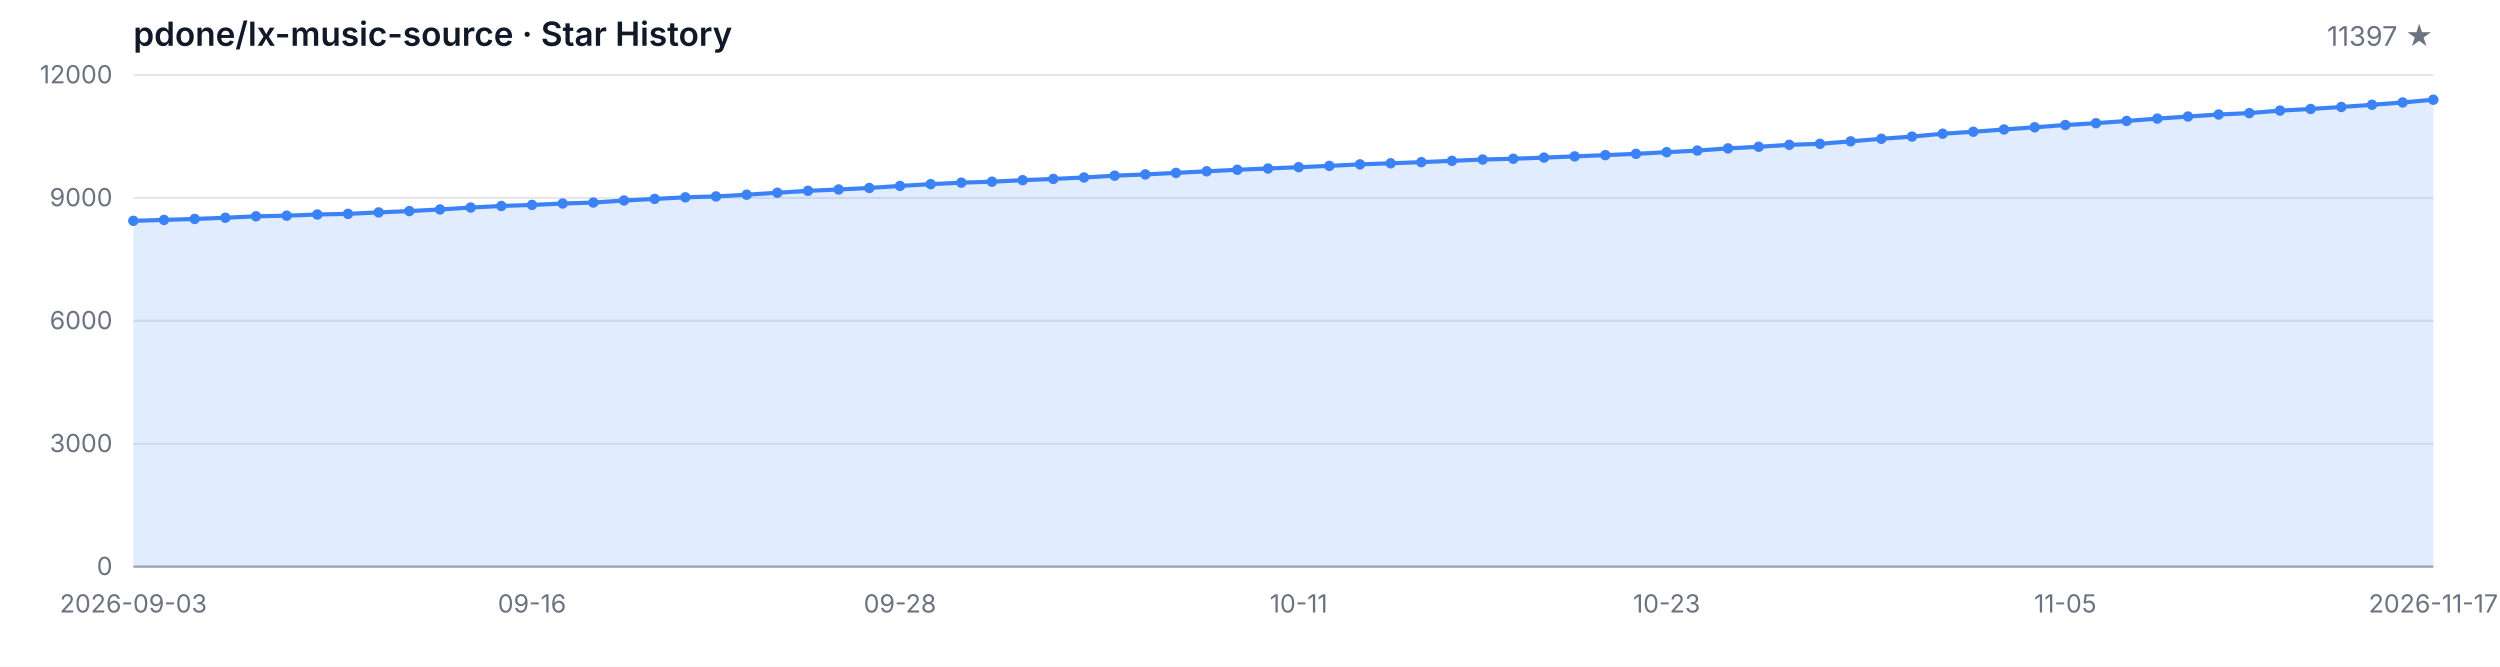
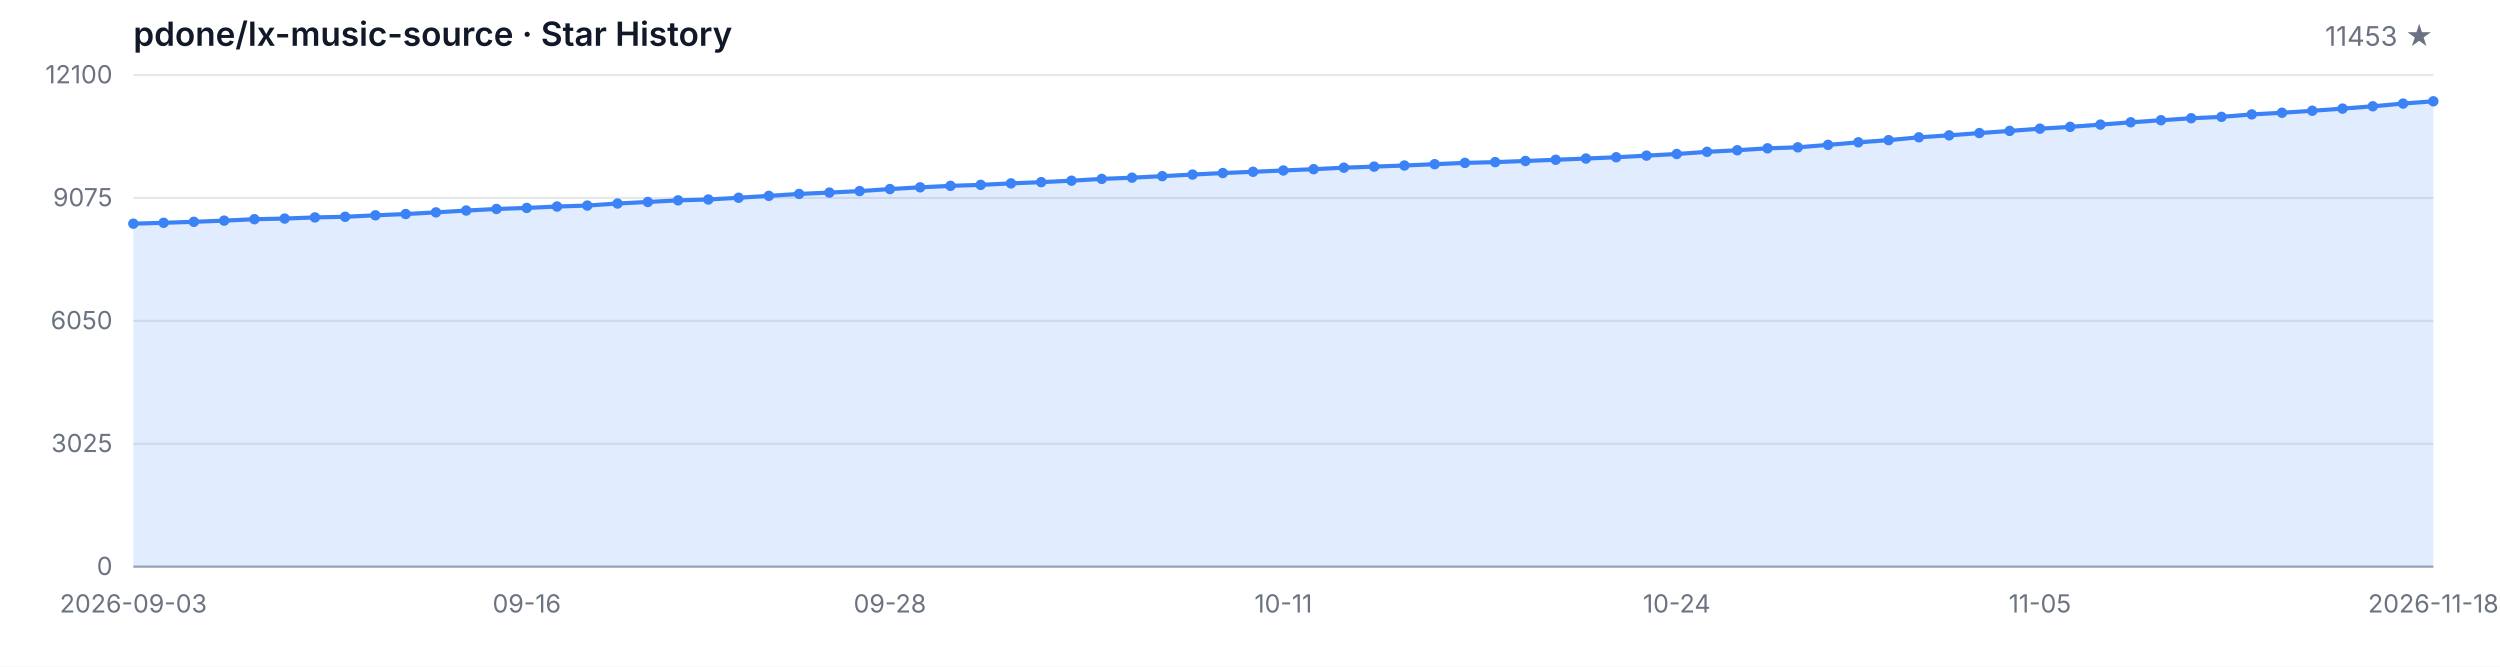
<svg xmlns="http://www.w3.org/2000/svg" width="1200" height="320" viewBox="0 0 1200 320" role="img" aria-label="Star History">
  <style>
  .bg { fill: #ffffff; }
  .grid { stroke: #e5e7eb; stroke-width: 1; }
  .axis { stroke: #9ca3af; stroke-width: 1; }
  .area { fill: rgba(59, 130, 246, 0.15); }
  .line { fill: none; stroke: #3b82f6; stroke-width: 2; stroke-linejoin: round; stroke-linecap: round; }
  .dot { fill: #3b82f6; }
  .tlabel { fill: #6b7280; font-family: -apple-system, BlinkMacSystemFont, 'Segoe UI', sans-serif; font-size: 12px; }
  .title { fill: #111827; font-family: -apple-system, BlinkMacSystemFont, 'Segoe UI', sans-serif; font-size: 16px; font-weight: 600; }
  .subtitle { fill: #6b7280; font-family: -apple-system, BlinkMacSystemFont, 'Segoe UI', sans-serif; font-size: 13px; }
  @media (prefers-color-scheme: dark) {
    .bg { fill: #0d1117; }
    .grid { stroke: #21262d; }
    .axis { stroke: #484f58; }
    .area { fill: rgba(58, 132, 255, 0.18); }
    .line { stroke: #58a6ff; }
    .dot { fill: #58a6ff; }
    .tlabel { fill: #8b949e; }
    .title { fill: #c9d1d9; }
    .subtitle { fill: #8b949e; }
  }
</style>
  <rect class="bg" width="1200" height="320" />
  <text class="title" x="64" y="22">pdone/lx-music-source · Star History</text>
-   <text class="subtitle" x="1168" y="22" text-anchor="end">11397 ★</text>
+   <text class="subtitle" x="1168" y="22" text-anchor="end">11453 ★</text>
  <line class="grid" x1="64" y1="272.00" x2="1168" y2="272.00" />
  <line class="grid" x1="64" y1="213.00" x2="1168" y2="213.00" />
  <line class="grid" x1="64" y1="154.00" x2="1168" y2="154.00" />
  <line class="grid" x1="64" y1="95.00" x2="1168" y2="95.00" />
  <line class="grid" x1="64" y1="36.00" x2="1168" y2="36.00" />
  <text class="tlabel" x="54" y="276.00" text-anchor="end">0</text>
-   <text class="tlabel" x="54" y="217.00" text-anchor="end">3000</text>
-   <text class="tlabel" x="54" y="158.00" text-anchor="end">6000</text>
-   <text class="tlabel" x="54" y="99.00" text-anchor="end">9000</text>
-   <text class="tlabel" x="54" y="40.00" text-anchor="end">12000</text>
+   <text class="tlabel" x="54" y="217.00" text-anchor="end">3025</text>
+   <text class="tlabel" x="54" y="158.00" text-anchor="end">6050</text>
+   <text class="tlabel" x="54" y="99.00" text-anchor="end">9075</text>
+   <text class="tlabel" x="54" y="40.00" text-anchor="end">12100</text>
  <line class="axis" x1="64" y1="272" x2="1168" y2="272" />
-   <path class="area" d="M 64.00 272.00 L 64.00 105.99 L 78.72 105.56 L 93.44 105.09 L 108.16 104.52 L 122.88 103.83 L 137.60 103.52 L 152.32 102.96 L 167.04 102.65 L 181.76 101.94 L 196.48 101.33 L 211.20 100.53 L 225.92 99.62 L 240.64 98.87 L 255.36 98.36 L 270.08 97.69 L 284.80 97.22 L 299.52 96.24 L 314.24 95.49 L 328.96 94.71 L 343.68 94.29 L 358.40 93.45 L 373.12 92.52 L 387.84 91.60 L 402.56 90.95 L 417.28 90.22 L 432.00 89.24 L 446.72 88.39 L 461.44 87.68 L 476.16 87.21 L 490.88 86.48 L 505.60 85.89 L 520.32 85.19 L 535.04 84.32 L 549.76 83.73 L 564.48 82.98 L 579.20 82.22 L 593.92 81.49 L 608.64 80.88 L 623.36 80.25 L 638.08 79.62 L 652.80 78.89 L 667.52 78.38 L 682.24 77.83 L 696.96 77.20 L 711.68 76.57 L 726.40 76.20 L 741.12 75.65 L 755.84 75.06 L 770.56 74.47 L 785.28 73.84 L 800.00 73.05 L 814.72 72.27 L 829.44 71.22 L 844.16 70.46 L 858.88 69.51 L 873.60 69.04 L 888.32 67.84 L 903.04 66.62 L 917.76 65.56 L 932.48 64.18 L 947.20 63.24 L 961.92 62.14 L 976.64 61.09 L 991.36 60.01 L 1006.08 59.13 L 1020.80 58.05 L 1035.52 56.93 L 1050.24 55.92 L 1064.96 54.96 L 1079.68 54.29 L 1094.40 53.09 L 1109.12 52.30 L 1123.84 51.34 L 1138.56 50.30 L 1153.28 49.18 L 1168.00 47.86 L 1168.00 272.00 Z" />
-   <path class="line" d="M 64.00 105.99 L 78.72 105.56 L 93.44 105.09 L 108.16 104.52 L 122.88 103.83 L 137.60 103.52 L 152.32 102.96 L 167.04 102.65 L 181.76 101.94 L 196.48 101.33 L 211.20 100.53 L 225.92 99.62 L 240.64 98.87 L 255.36 98.36 L 270.08 97.69 L 284.80 97.22 L 299.52 96.24 L 314.24 95.49 L 328.96 94.71 L 343.68 94.29 L 358.40 93.45 L 373.12 92.52 L 387.84 91.60 L 402.56 90.95 L 417.28 90.22 L 432.00 89.24 L 446.72 88.39 L 461.44 87.68 L 476.16 87.21 L 490.88 86.48 L 505.60 85.89 L 520.32 85.19 L 535.04 84.32 L 549.76 83.73 L 564.48 82.98 L 579.20 82.22 L 593.92 81.49 L 608.64 80.88 L 623.36 80.25 L 638.08 79.62 L 652.80 78.89 L 667.52 78.38 L 682.24 77.83 L 696.96 77.20 L 711.68 76.57 L 726.40 76.20 L 741.12 75.65 L 755.84 75.06 L 770.56 74.47 L 785.28 73.84 L 800.00 73.05 L 814.72 72.27 L 829.44 71.22 L 844.16 70.46 L 858.88 69.51 L 873.60 69.04 L 888.32 67.84 L 903.04 66.62 L 917.76 65.56 L 932.48 64.18 L 947.20 63.24 L 961.92 62.14 L 976.64 61.09 L 991.36 60.01 L 1006.08 59.13 L 1020.80 58.05 L 1035.52 56.93 L 1050.24 55.92 L 1064.96 54.96 L 1079.68 54.29 L 1094.40 53.09 L 1109.12 52.30 L 1123.84 51.34 L 1138.56 50.30 L 1153.28 49.18 L 1168.00 47.86" />
-   <circle class="dot" cx="64.00" cy="105.99" r="2.5" />
-   <circle class="dot" cx="78.72" cy="105.56" r="2.5" />
-   <circle class="dot" cx="93.44" cy="105.09" r="2.5" />
-   <circle class="dot" cx="108.16" cy="104.52" r="2.5" />
-   <circle class="dot" cx="122.88" cy="103.83" r="2.5" />
-   <circle class="dot" cx="137.60" cy="103.52" r="2.5" />
-   <circle class="dot" cx="152.32" cy="102.96" r="2.5" />
-   <circle class="dot" cx="167.04" cy="102.65" r="2.5" />
-   <circle class="dot" cx="181.76" cy="101.94" r="2.5" />
-   <circle class="dot" cx="196.48" cy="101.33" r="2.5" />
-   <circle class="dot" cx="211.20" cy="100.53" r="2.5" />
-   <circle class="dot" cx="225.92" cy="99.62" r="2.5" />
-   <circle class="dot" cx="240.64" cy="98.87" r="2.5" />
-   <circle class="dot" cx="255.36" cy="98.36" r="2.5" />
-   <circle class="dot" cx="270.08" cy="97.69" r="2.5" />
-   <circle class="dot" cx="284.80" cy="97.22" r="2.5" />
-   <circle class="dot" cx="299.52" cy="96.24" r="2.5" />
-   <circle class="dot" cx="314.24" cy="95.49" r="2.5" />
-   <circle class="dot" cx="328.96" cy="94.71" r="2.5" />
-   <circle class="dot" cx="343.68" cy="94.29" r="2.5" />
-   <circle class="dot" cx="358.40" cy="93.45" r="2.5" />
-   <circle class="dot" cx="373.12" cy="92.52" r="2.5" />
-   <circle class="dot" cx="387.84" cy="91.60" r="2.5" />
-   <circle class="dot" cx="402.56" cy="90.95" r="2.5" />
-   <circle class="dot" cx="417.28" cy="90.22" r="2.5" />
-   <circle class="dot" cx="432.00" cy="89.24" r="2.5" />
-   <circle class="dot" cx="446.72" cy="88.39" r="2.5" />
-   <circle class="dot" cx="461.44" cy="87.68" r="2.5" />
-   <circle class="dot" cx="476.16" cy="87.21" r="2.5" />
-   <circle class="dot" cx="490.88" cy="86.48" r="2.5" />
-   <circle class="dot" cx="505.60" cy="85.89" r="2.5" />
-   <circle class="dot" cx="520.32" cy="85.19" r="2.5" />
-   <circle class="dot" cx="535.04" cy="84.32" r="2.5" />
-   <circle class="dot" cx="549.76" cy="83.73" r="2.5" />
-   <circle class="dot" cx="564.48" cy="82.98" r="2.5" />
-   <circle class="dot" cx="579.20" cy="82.22" r="2.5" />
-   <circle class="dot" cx="593.92" cy="81.49" r="2.5" />
-   <circle class="dot" cx="608.64" cy="80.88" r="2.5" />
-   <circle class="dot" cx="623.36" cy="80.25" r="2.5" />
-   <circle class="dot" cx="638.08" cy="79.62" r="2.5" />
-   <circle class="dot" cx="652.80" cy="78.89" r="2.5" />
-   <circle class="dot" cx="667.52" cy="78.38" r="2.5" />
-   <circle class="dot" cx="682.24" cy="77.83" r="2.5" />
-   <circle class="dot" cx="696.96" cy="77.20" r="2.5" />
-   <circle class="dot" cx="711.68" cy="76.57" r="2.5" />
-   <circle class="dot" cx="726.40" cy="76.20" r="2.5" />
-   <circle class="dot" cx="741.12" cy="75.65" r="2.5" />
-   <circle class="dot" cx="755.84" cy="75.06" r="2.5" />
-   <circle class="dot" cx="770.56" cy="74.47" r="2.5" />
-   <circle class="dot" cx="785.28" cy="73.84" r="2.5" />
-   <circle class="dot" cx="800.00" cy="73.05" r="2.5" />
-   <circle class="dot" cx="814.72" cy="72.27" r="2.5" />
-   <circle class="dot" cx="829.44" cy="71.22" r="2.5" />
-   <circle class="dot" cx="844.16" cy="70.46" r="2.5" />
-   <circle class="dot" cx="858.88" cy="69.51" r="2.5" />
-   <circle class="dot" cx="873.60" cy="69.04" r="2.5" />
-   <circle class="dot" cx="888.32" cy="67.84" r="2.5" />
-   <circle class="dot" cx="903.04" cy="66.62" r="2.5" />
-   <circle class="dot" cx="917.76" cy="65.56" r="2.5" />
-   <circle class="dot" cx="932.48" cy="64.18" r="2.5" />
-   <circle class="dot" cx="947.20" cy="63.24" r="2.5" />
-   <circle class="dot" cx="961.92" cy="62.14" r="2.5" />
-   <circle class="dot" cx="976.64" cy="61.09" r="2.5" />
-   <circle class="dot" cx="991.36" cy="60.01" r="2.5" />
-   <circle class="dot" cx="1006.08" cy="59.13" r="2.5" />
-   <circle class="dot" cx="1020.80" cy="58.05" r="2.5" />
-   <circle class="dot" cx="1035.52" cy="56.93" r="2.5" />
-   <circle class="dot" cx="1050.24" cy="55.92" r="2.5" />
-   <circle class="dot" cx="1064.96" cy="54.96" r="2.5" />
-   <circle class="dot" cx="1079.68" cy="54.29" r="2.5" />
-   <circle class="dot" cx="1094.40" cy="53.09" r="2.5" />
-   <circle class="dot" cx="1109.12" cy="52.30" r="2.5" />
-   <circle class="dot" cx="1123.84" cy="51.34" r="2.5" />
-   <circle class="dot" cx="1138.56" cy="50.30" r="2.5" />
-   <circle class="dot" cx="1153.28" cy="49.18" r="2.5" />
-   <circle class="dot" cx="1168.00" cy="47.86" r="2.5" />
+   <path class="area" d="M 64.00 272.00 L 64.00 107.37 L 78.53 106.94 L 93.05 106.47 L 107.58 105.90 L 122.11 105.22 L 136.63 104.91 L 151.16 104.36 L 165.68 104.05 L 180.21 103.35 L 194.74 102.74 L 209.26 101.94 L 223.79 101.05 L 238.32 100.31 L 252.84 99.80 L 267.37 99.13 L 281.89 98.67 L 296.42 97.69 L 310.95 96.95 L 325.47 96.17 L 340.00 95.76 L 354.53 94.92 L 369.05 94.01 L 383.58 93.09 L 398.11 92.44 L 412.63 91.72 L 427.16 90.75 L 441.68 89.91 L 456.21 89.21 L 470.74 88.74 L 485.26 88.02 L 499.79 87.43 L 514.32 86.73 L 528.84 85.87 L 543.37 85.29 L 557.89 84.55 L 572.42 83.79 L 586.95 83.06 L 601.47 82.46 L 616.00 81.83 L 630.53 81.21 L 645.05 80.49 L 659.58 79.98 L 674.11 79.44 L 688.63 78.81 L 703.16 78.19 L 717.68 77.82 L 732.21 77.27 L 746.74 76.69 L 761.26 76.10 L 775.79 75.48 L 790.32 74.70 L 804.84 73.92 L 819.37 72.88 L 833.89 72.12 L 848.42 71.19 L 862.95 70.72 L 877.47 69.53 L 892.00 68.32 L 906.53 67.27 L 921.05 65.90 L 935.58 64.96 L 950.11 63.87 L 964.63 62.84 L 979.16 61.76 L 993.68 60.89 L 1008.21 59.81 L 1022.74 58.70 L 1037.26 57.71 L 1051.79 56.75 L 1066.32 56.09 L 1080.84 54.90 L 1095.37 54.12 L 1109.89 53.16 L 1124.42 52.13 L 1138.95 51.02 L 1153.47 49.71 L 1168.00 48.62 L 1168.00 272.00 Z" />
+   <path class="line" d="M 64.00 107.37 L 78.53 106.94 L 93.05 106.47 L 107.58 105.90 L 122.11 105.22 L 136.63 104.91 L 151.16 104.36 L 165.68 104.05 L 180.21 103.35 L 194.74 102.74 L 209.26 101.94 L 223.79 101.05 L 238.32 100.31 L 252.84 99.80 L 267.37 99.13 L 281.89 98.67 L 296.42 97.69 L 310.95 96.95 L 325.47 96.17 L 340.00 95.76 L 354.53 94.92 L 369.05 94.01 L 383.58 93.09 L 398.11 92.44 L 412.63 91.72 L 427.16 90.75 L 441.68 89.91 L 456.21 89.21 L 470.74 88.74 L 485.26 88.02 L 499.79 87.43 L 514.32 86.73 L 528.84 85.87 L 543.37 85.29 L 557.89 84.55 L 572.42 83.79 L 586.95 83.06 L 601.47 82.46 L 616.00 81.83 L 630.53 81.21 L 645.05 80.49 L 659.58 79.98 L 674.11 79.44 L 688.63 78.81 L 703.16 78.19 L 717.68 77.82 L 732.21 77.27 L 746.74 76.69 L 761.26 76.10 L 775.79 75.48 L 790.32 74.70 L 804.84 73.92 L 819.37 72.88 L 833.89 72.12 L 848.42 71.19 L 862.95 70.72 L 877.47 69.53 L 892.00 68.32 L 906.53 67.27 L 921.05 65.90 L 935.58 64.96 L 950.11 63.87 L 964.63 62.84 L 979.16 61.76 L 993.68 60.89 L 1008.21 59.81 L 1022.74 58.70 L 1037.26 57.71 L 1051.79 56.75 L 1066.32 56.09 L 1080.84 54.90 L 1095.37 54.12 L 1109.89 53.16 L 1124.42 52.13 L 1138.95 51.02 L 1153.47 49.71 L 1168.00 48.62" />
+   <circle class="dot" cx="64.00" cy="107.37" r="2.5" />
+   <circle class="dot" cx="78.53" cy="106.94" r="2.5" />
+   <circle class="dot" cx="93.05" cy="106.47" r="2.5" />
+   <circle class="dot" cx="107.58" cy="105.90" r="2.5" />
+   <circle class="dot" cx="122.11" cy="105.22" r="2.5" />
+   <circle class="dot" cx="136.63" cy="104.91" r="2.5" />
+   <circle class="dot" cx="151.16" cy="104.36" r="2.5" />
+   <circle class="dot" cx="165.68" cy="104.05" r="2.5" />
+   <circle class="dot" cx="180.21" cy="103.35" r="2.5" />
+   <circle class="dot" cx="194.74" cy="102.74" r="2.5" />
+   <circle class="dot" cx="209.26" cy="101.94" r="2.5" />
+   <circle class="dot" cx="223.79" cy="101.05" r="2.5" />
+   <circle class="dot" cx="238.32" cy="100.31" r="2.5" />
+   <circle class="dot" cx="252.84" cy="99.80" r="2.5" />
+   <circle class="dot" cx="267.37" cy="99.13" r="2.5" />
+   <circle class="dot" cx="281.89" cy="98.67" r="2.5" />
+   <circle class="dot" cx="296.42" cy="97.69" r="2.5" />
+   <circle class="dot" cx="310.95" cy="96.95" r="2.5" />
+   <circle class="dot" cx="325.47" cy="96.17" r="2.5" />
+   <circle class="dot" cx="340.00" cy="95.76" r="2.5" />
+   <circle class="dot" cx="354.53" cy="94.92" r="2.5" />
+   <circle class="dot" cx="369.05" cy="94.01" r="2.5" />
+   <circle class="dot" cx="383.58" cy="93.09" r="2.5" />
+   <circle class="dot" cx="398.11" cy="92.44" r="2.5" />
+   <circle class="dot" cx="412.63" cy="91.72" r="2.5" />
+   <circle class="dot" cx="427.16" cy="90.75" r="2.5" />
+   <circle class="dot" cx="441.68" cy="89.91" r="2.5" />
+   <circle class="dot" cx="456.21" cy="89.21" r="2.5" />
+   <circle class="dot" cx="470.74" cy="88.74" r="2.5" />
+   <circle class="dot" cx="485.26" cy="88.02" r="2.5" />
+   <circle class="dot" cx="499.79" cy="87.43" r="2.5" />
+   <circle class="dot" cx="514.32" cy="86.73" r="2.5" />
+   <circle class="dot" cx="528.84" cy="85.87" r="2.5" />
+   <circle class="dot" cx="543.37" cy="85.29" r="2.5" />
+   <circle class="dot" cx="557.89" cy="84.55" r="2.5" />
+   <circle class="dot" cx="572.42" cy="83.79" r="2.5" />
+   <circle class="dot" cx="586.95" cy="83.06" r="2.5" />
+   <circle class="dot" cx="601.47" cy="82.46" r="2.5" />
+   <circle class="dot" cx="616.00" cy="81.83" r="2.5" />
+   <circle class="dot" cx="630.53" cy="81.21" r="2.5" />
+   <circle class="dot" cx="645.05" cy="80.49" r="2.5" />
+   <circle class="dot" cx="659.58" cy="79.98" r="2.5" />
+   <circle class="dot" cx="674.11" cy="79.44" r="2.5" />
+   <circle class="dot" cx="688.63" cy="78.81" r="2.5" />
+   <circle class="dot" cx="703.16" cy="78.19" r="2.5" />
+   <circle class="dot" cx="717.68" cy="77.82" r="2.5" />
+   <circle class="dot" cx="732.21" cy="77.27" r="2.5" />
+   <circle class="dot" cx="746.74" cy="76.69" r="2.5" />
+   <circle class="dot" cx="761.26" cy="76.10" r="2.5" />
+   <circle class="dot" cx="775.79" cy="75.48" r="2.5" />
+   <circle class="dot" cx="790.32" cy="74.70" r="2.5" />
+   <circle class="dot" cx="804.84" cy="73.92" r="2.5" />
+   <circle class="dot" cx="819.37" cy="72.88" r="2.5" />
+   <circle class="dot" cx="833.89" cy="72.12" r="2.5" />
+   <circle class="dot" cx="848.42" cy="71.19" r="2.5" />
+   <circle class="dot" cx="862.95" cy="70.72" r="2.5" />
+   <circle class="dot" cx="877.47" cy="69.53" r="2.5" />
+   <circle class="dot" cx="892.00" cy="68.32" r="2.5" />
+   <circle class="dot" cx="906.53" cy="67.27" r="2.5" />
+   <circle class="dot" cx="921.05" cy="65.90" r="2.5" />
+   <circle class="dot" cx="935.58" cy="64.96" r="2.5" />
+   <circle class="dot" cx="950.11" cy="63.87" r="2.5" />
+   <circle class="dot" cx="964.63" cy="62.84" r="2.5" />
+   <circle class="dot" cx="979.16" cy="61.76" r="2.5" />
+   <circle class="dot" cx="993.68" cy="60.89" r="2.5" />
+   <circle class="dot" cx="1008.21" cy="59.81" r="2.5" />
+   <circle class="dot" cx="1022.74" cy="58.70" r="2.5" />
+   <circle class="dot" cx="1037.26" cy="57.71" r="2.5" />
+   <circle class="dot" cx="1051.79" cy="56.75" r="2.5" />
+   <circle class="dot" cx="1066.32" cy="56.09" r="2.5" />
+   <circle class="dot" cx="1080.84" cy="54.90" r="2.5" />
+   <circle class="dot" cx="1095.37" cy="54.12" r="2.5" />
+   <circle class="dot" cx="1109.89" cy="53.16" r="2.5" />
+   <circle class="dot" cx="1124.42" cy="52.13" r="2.5" />
+   <circle class="dot" cx="1138.95" cy="51.02" r="2.5" />
+   <circle class="dot" cx="1153.47" cy="49.71" r="2.5" />
+   <circle class="dot" cx="1168.00" cy="48.62" r="2.5" />
  <text class="tlabel" x="64.00" y="294" text-anchor="middle">2026-09-03</text>
-   <text class="tlabel" x="255.36" y="294" text-anchor="middle">09-16</text>
-   <text class="tlabel" x="432.00" y="294" text-anchor="middle">09-28</text>
-   <text class="tlabel" x="623.36" y="294" text-anchor="middle">10-11</text>
-   <text class="tlabel" x="800.00" y="294" text-anchor="middle">10-23</text>
-   <text class="tlabel" x="991.36" y="294" text-anchor="middle">11-05</text>
-   <text class="tlabel" x="1168.00" y="294" text-anchor="middle">2026-11-17</text>
+   <text class="tlabel" x="252.84" y="294" text-anchor="middle">09-16</text>
+   <text class="tlabel" x="427.16" y="294" text-anchor="middle">09-28</text>
+   <text class="tlabel" x="616.00" y="294" text-anchor="middle">10-11</text>
+   <text class="tlabel" x="804.84" y="294" text-anchor="middle">10-24</text>
+   <text class="tlabel" x="979.16" y="294" text-anchor="middle">11-05</text>
+   <text class="tlabel" x="1168.00" y="294" text-anchor="middle">2026-11-18</text>
</svg>
